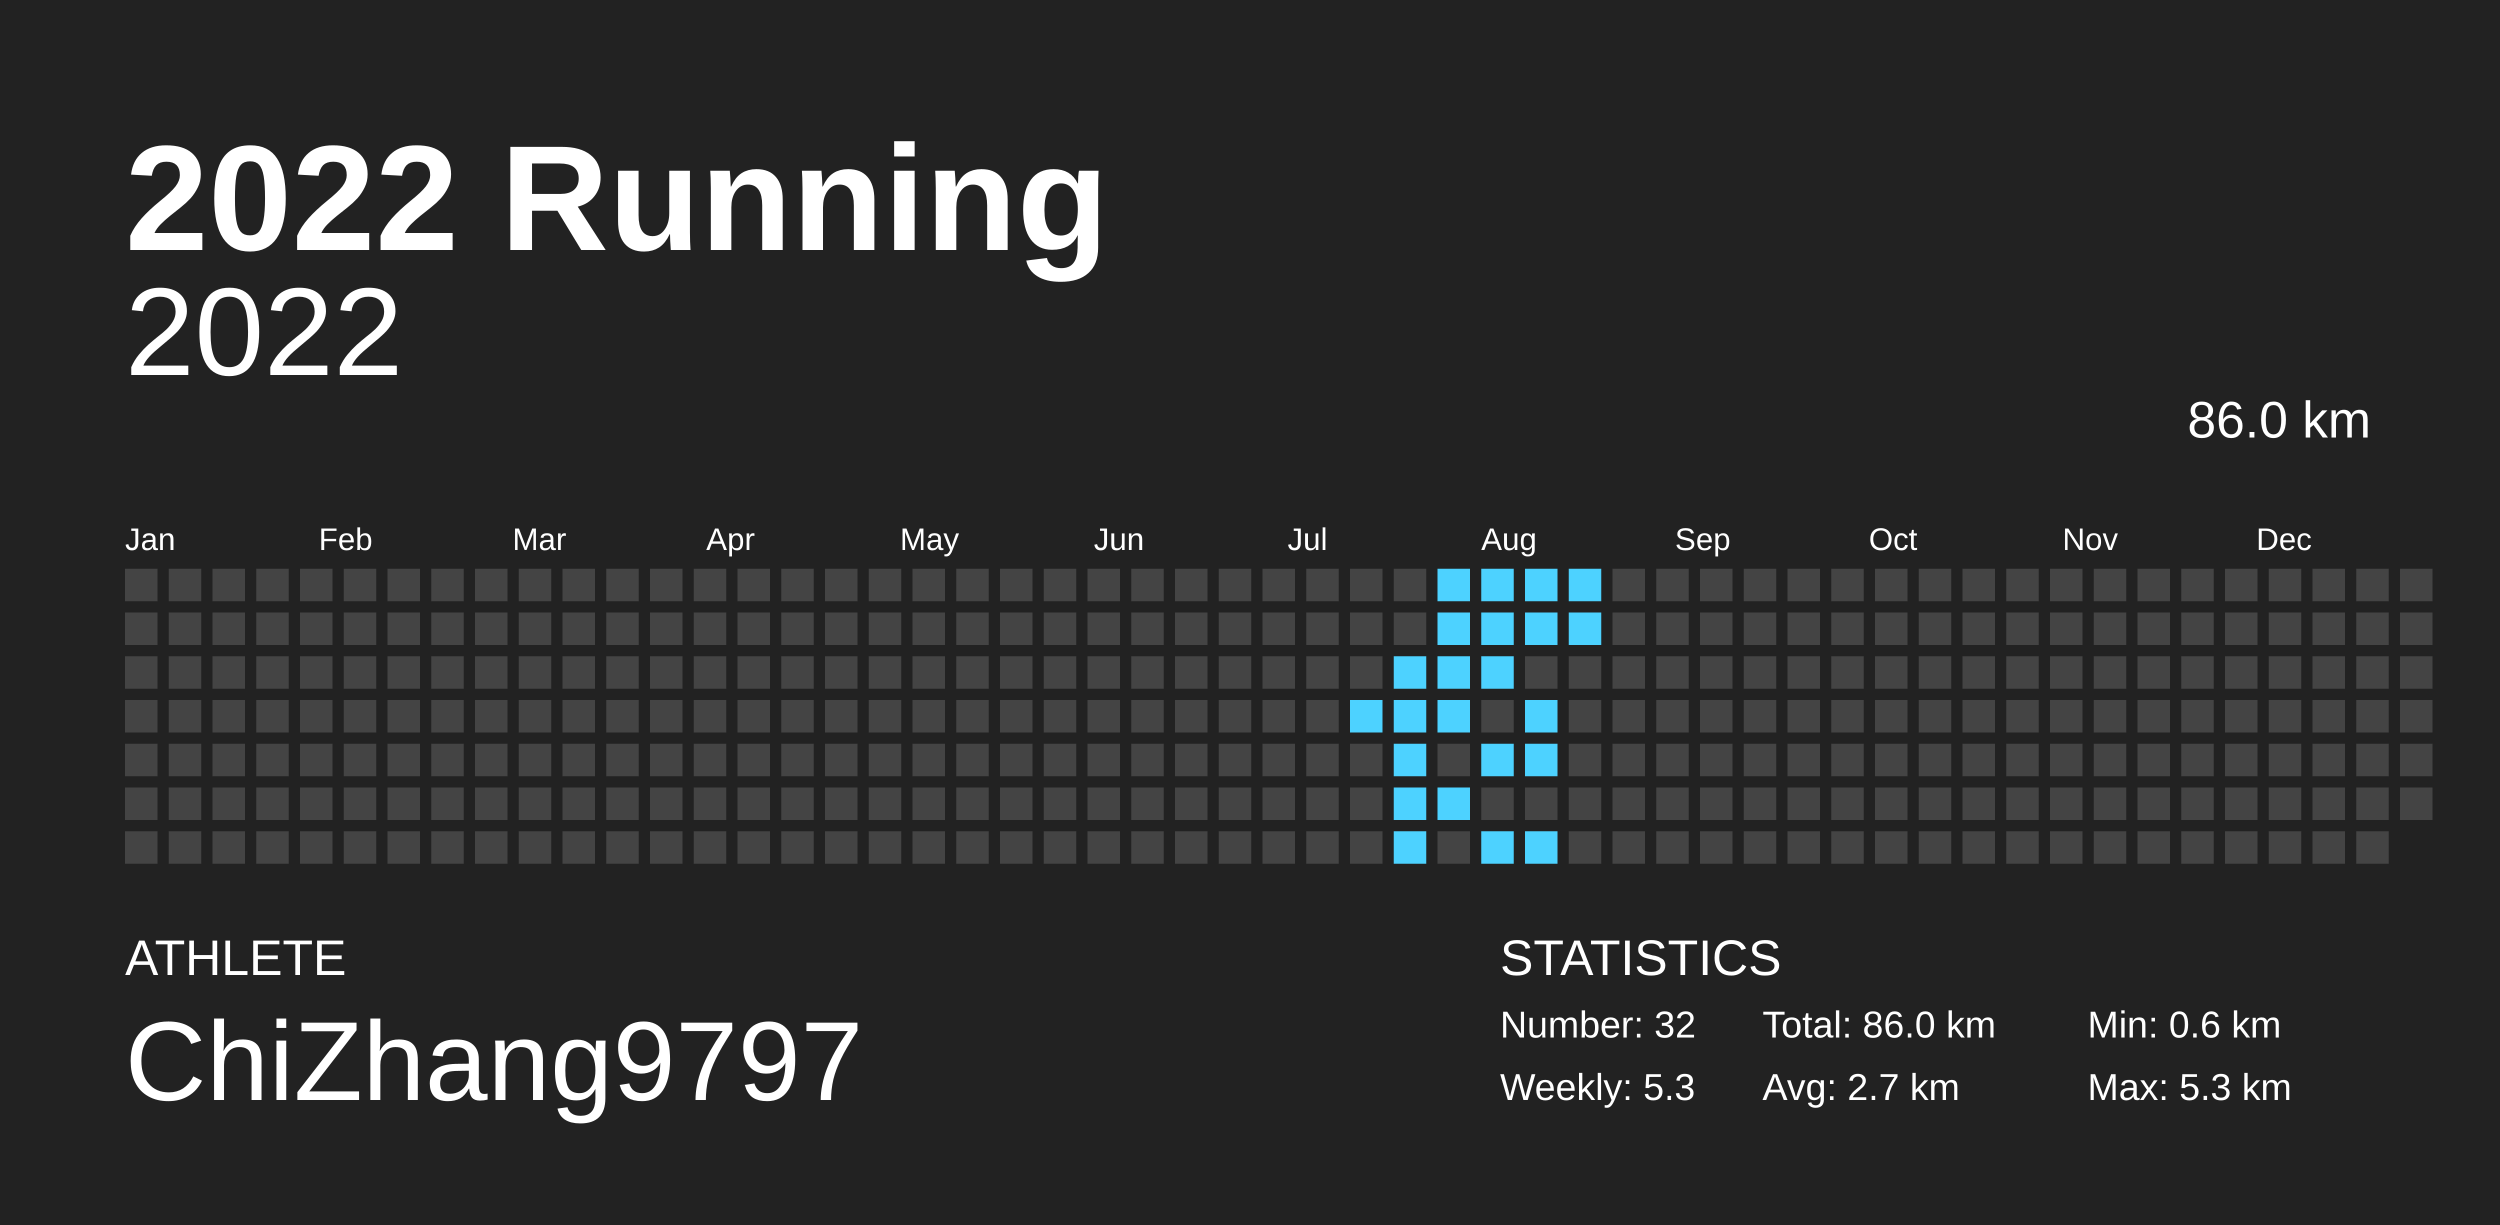
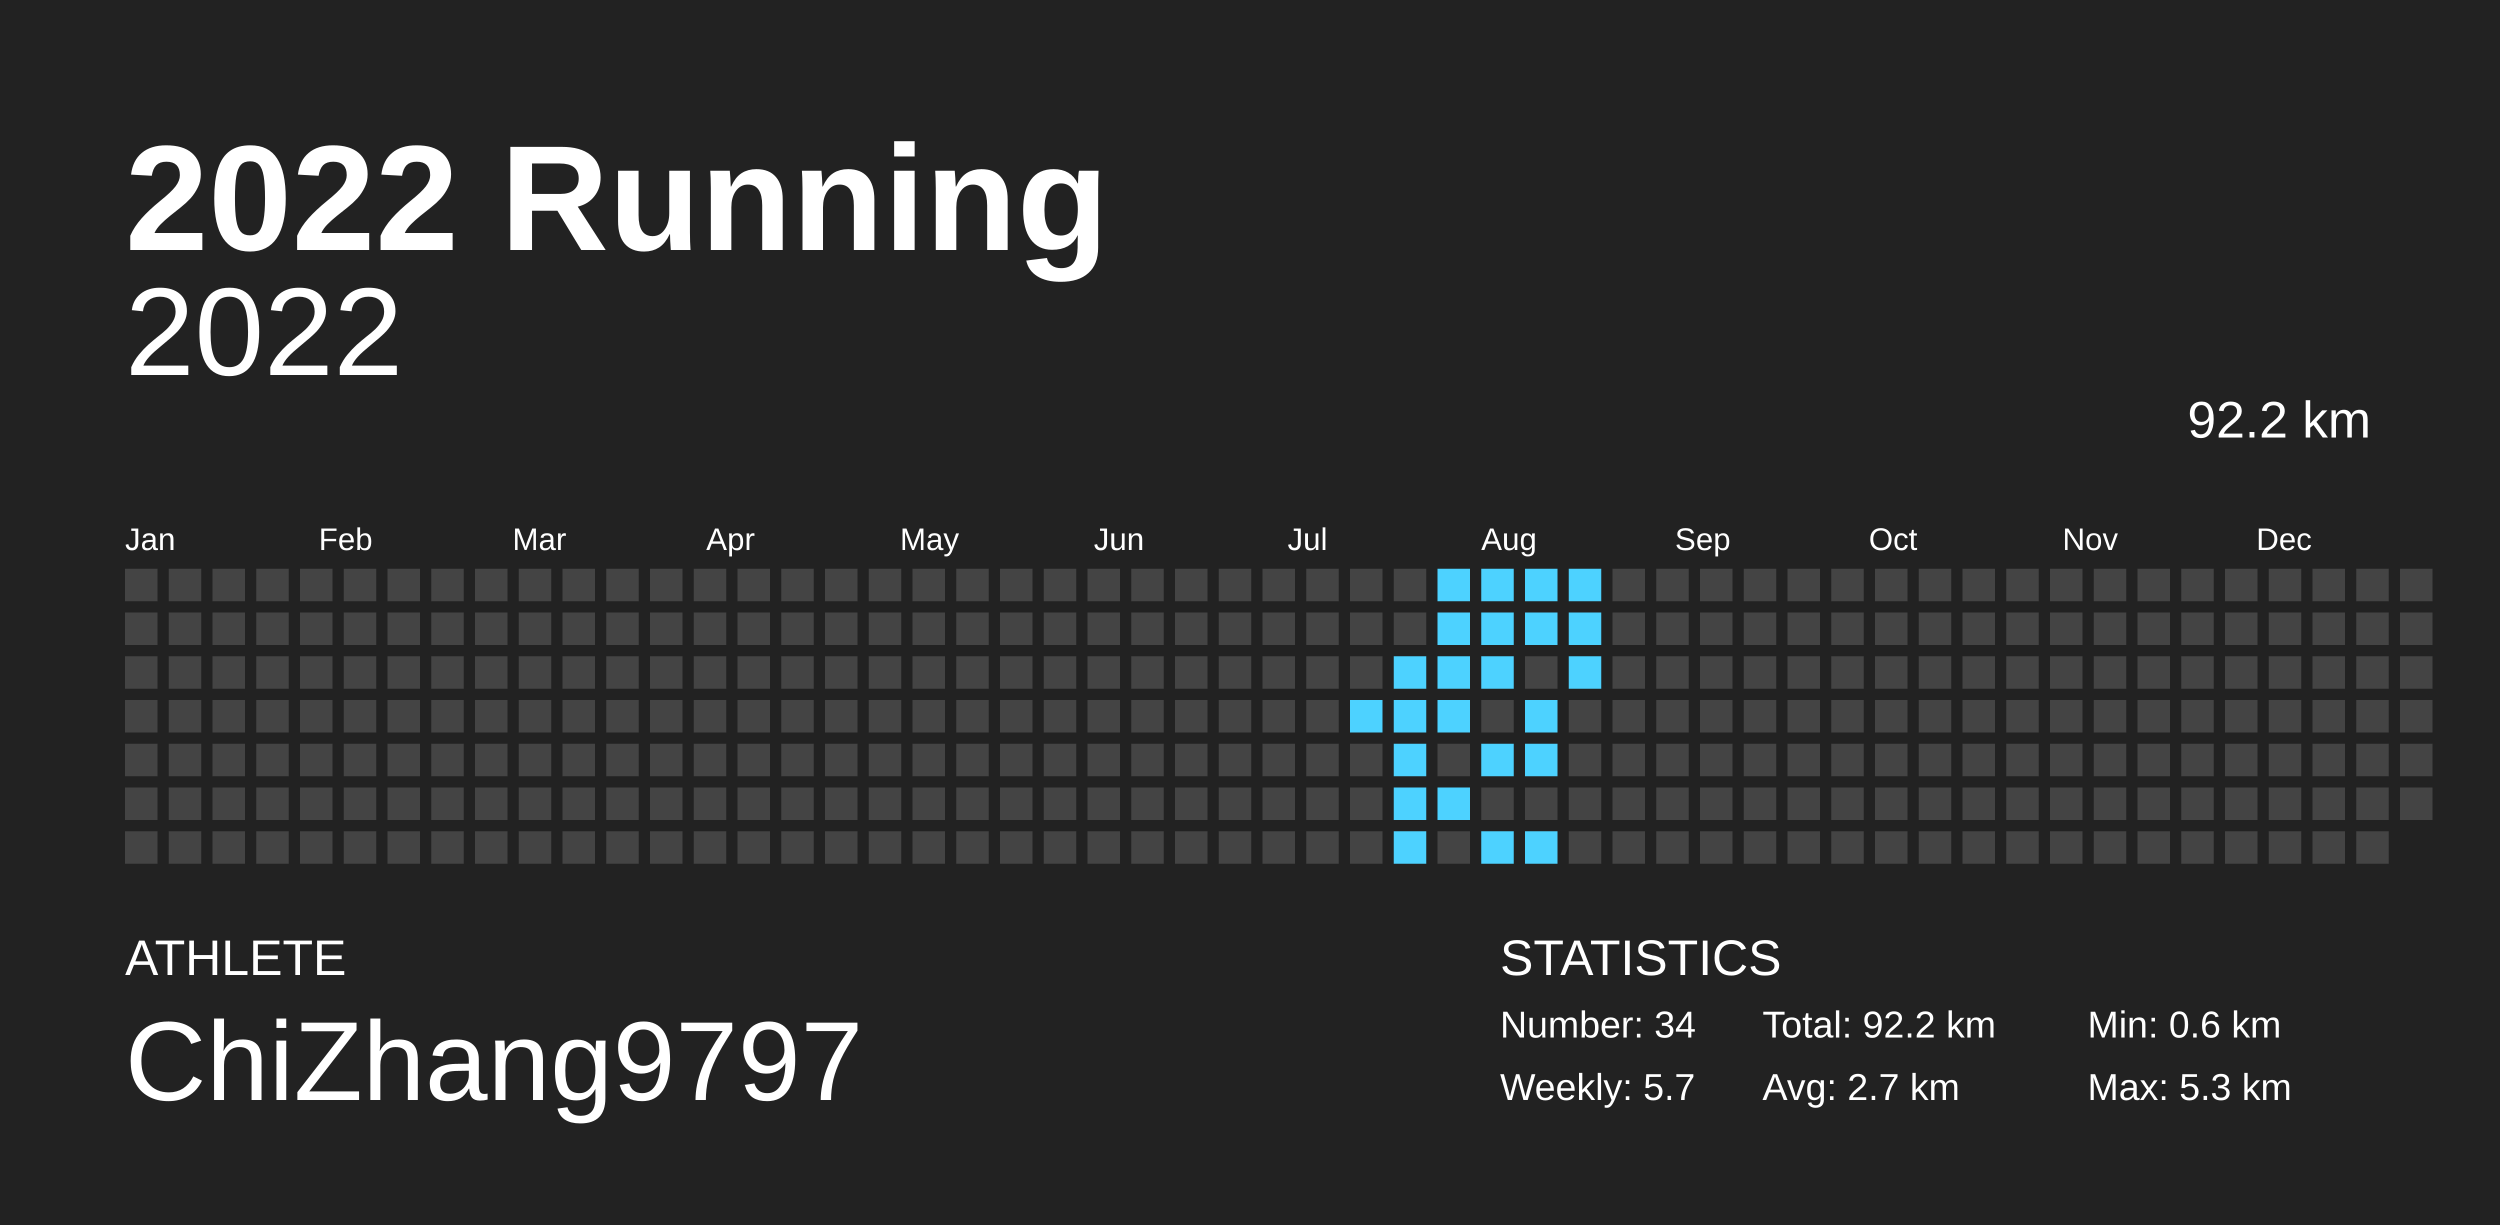
<svg xmlns="http://www.w3.org/2000/svg" baseProfile="full" height="98mm" version="1.1" viewBox="0,0,200,98" width="200mm">
  <defs />
  <rect fill="#222222" height="98" width="200" x="0" y="0" />
  <text fill="#FFFFFF" style="font-size:12px; font-family:Arial; font-weight:bold;" x="10" y="20">2022 Running</text>
  <text fill="#FFFFFF" style="font-size:4px; font-family:Arial" x="10" y="78">ATHLETE</text>
  <text fill="#FFFFFF" style="font-size:9px; font-family:Arial" x="10" y="88">ChiZhang9797</text>
  <text fill="#FFFFFF" style="font-size:4px; font-family:Arial" x="120" y="78">STATISTICS</text>
-   <text fill="#FFFFFF" style="font-size:3px; font-family:Arial" x="120" y="83">Number: 32</text>
-   <text fill="#FFFFFF" style="font-size:3px; font-family:Arial" x="120" y="88">Weekly: 5.3</text>
-   <text fill="#FFFFFF" style="font-size:3px; font-family:Arial" x="141" y="83">Total: 86.0 km</text>
+   <text fill="#FFFFFF" style="font-size:3px; font-family:Arial" x="120" y="83">Number: 34</text>
+   <text fill="#FFFFFF" style="font-size:3px; font-family:Arial" x="120" y="88">Weekly: 5.7</text>
+   <text fill="#FFFFFF" style="font-size:3px; font-family:Arial" x="141" y="83">Total: 92.2 km</text>
  <text fill="#FFFFFF" style="font-size:3px; font-family:Arial" x="141" y="88">Avg: 2.7 km</text>
  <text fill="#FFFFFF" style="font-size:3px; font-family:Arial" x="167" y="83">Min: 0.6 km</text>
  <text fill="#FFFFFF" style="font-size:3px; font-family:Arial" x="167" y="88">Max: 5.3 km</text>
  <text alignment-baseline="hanging" fill="#FFFFFF" style="font-size:10.0px; font-family:Arial;" x="10" y="30">2022</text>
-   <text alignment-baseline="hanging" fill="#FFFFFF" style="font-size:4.125px; font-family:Arial;" x="175" y="35">86.0 km</text>
+   <text alignment-baseline="hanging" fill="#FFFFFF" style="font-size:4.125px; font-family:Arial;" x="175" y="35">92.2 km</text>
  <text fill="#FFFFFF" style="font-size:2.5px; font-family:Arial" x="10.0" y="44">Jan</text>
  <text fill="#FFFFFF" style="font-size:2.5px; font-family:Arial" x="25.5" y="44">Feb</text>
  <text fill="#FFFFFF" style="font-size:2.5px; font-family:Arial" x="41.0" y="44">Mar</text>
  <text fill="#FFFFFF" style="font-size:2.5px; font-family:Arial" x="56.5" y="44">Apr</text>
  <text fill="#FFFFFF" style="font-size:2.5px; font-family:Arial" x="72.0" y="44">May</text>
  <text fill="#FFFFFF" style="font-size:2.5px; font-family:Arial" x="87.5" y="44">Jun</text>
  <text fill="#FFFFFF" style="font-size:2.5px; font-family:Arial" x="103.0" y="44">Jul</text>
  <text fill="#FFFFFF" style="font-size:2.5px; font-family:Arial" x="118.5" y="44">Aug</text>
  <text fill="#FFFFFF" style="font-size:2.5px; font-family:Arial" x="134.0" y="44">Sep</text>
  <text fill="#FFFFFF" style="font-size:2.5px; font-family:Arial" x="149.5" y="44">Oct</text>
  <text fill="#FFFFFF" style="font-size:2.5px; font-family:Arial" x="165.0" y="44">Nov</text>
  <text fill="#FFFFFF" style="font-size:2.5px; font-family:Arial" x="180.5" y="44">Dec</text>
  <rect fill="#444444" height="2.6" width="2.6" x="10.0" y="45.5" />
  <rect fill="#444444" height="2.6" width="2.6" x="10.0" y="49.0" />
  <rect fill="#444444" height="2.6" width="2.6" x="10.0" y="52.5" />
  <rect fill="#444444" height="2.6" width="2.6" x="10.0" y="56.0" />
  <rect fill="#444444" height="2.6" width="2.6" x="10.0" y="59.5" />
  <rect fill="#444444" height="2.6" width="2.6" x="10.0" y="63.0" />
  <rect fill="#444444" height="2.6" width="2.6" x="10.0" y="66.5" />
  <rect fill="#444444" height="2.6" width="2.6" x="13.5" y="45.5" />
  <rect fill="#444444" height="2.6" width="2.6" x="13.5" y="49.0" />
  <rect fill="#444444" height="2.6" width="2.6" x="13.5" y="52.5" />
  <rect fill="#444444" height="2.6" width="2.6" x="13.5" y="56.0" />
  <rect fill="#444444" height="2.6" width="2.6" x="13.5" y="59.5" />
  <rect fill="#444444" height="2.6" width="2.6" x="13.5" y="63.0" />
  <rect fill="#444444" height="2.6" width="2.6" x="13.5" y="66.5" />
  <rect fill="#444444" height="2.6" width="2.6" x="17.0" y="45.5" />
  <rect fill="#444444" height="2.6" width="2.6" x="17.0" y="49.0" />
  <rect fill="#444444" height="2.6" width="2.6" x="17.0" y="52.5" />
  <rect fill="#444444" height="2.6" width="2.6" x="17.0" y="56.0" />
  <rect fill="#444444" height="2.6" width="2.6" x="17.0" y="59.5" />
  <rect fill="#444444" height="2.6" width="2.6" x="17.0" y="63.0" />
  <rect fill="#444444" height="2.6" width="2.6" x="17.0" y="66.5" />
  <rect fill="#444444" height="2.6" width="2.6" x="20.5" y="45.5" />
  <rect fill="#444444" height="2.6" width="2.6" x="20.5" y="49.0" />
  <rect fill="#444444" height="2.6" width="2.6" x="20.5" y="52.5" />
  <rect fill="#444444" height="2.6" width="2.6" x="20.5" y="56.0" />
  <rect fill="#444444" height="2.6" width="2.6" x="20.5" y="59.5" />
  <rect fill="#444444" height="2.6" width="2.6" x="20.5" y="63.0" />
  <rect fill="#444444" height="2.6" width="2.6" x="20.5" y="66.5" />
  <rect fill="#444444" height="2.6" width="2.6" x="24.0" y="45.5" />
  <rect fill="#444444" height="2.6" width="2.6" x="24.0" y="49.0" />
  <rect fill="#444444" height="2.6" width="2.6" x="24.0" y="52.5" />
  <rect fill="#444444" height="2.6" width="2.6" x="24.0" y="56.0" />
  <rect fill="#444444" height="2.6" width="2.6" x="24.0" y="59.5" />
  <rect fill="#444444" height="2.6" width="2.6" x="24.0" y="63.0" />
  <rect fill="#444444" height="2.6" width="2.6" x="24.0" y="66.5" />
  <rect fill="#444444" height="2.6" width="2.6" x="27.5" y="45.5" />
  <rect fill="#444444" height="2.6" width="2.6" x="27.5" y="49.0" />
  <rect fill="#444444" height="2.6" width="2.6" x="27.5" y="52.5" />
  <rect fill="#444444" height="2.6" width="2.6" x="27.5" y="56.0" />
  <rect fill="#444444" height="2.6" width="2.6" x="27.5" y="59.5" />
  <rect fill="#444444" height="2.6" width="2.6" x="27.5" y="63.0" />
  <rect fill="#444444" height="2.6" width="2.6" x="27.5" y="66.5" />
  <rect fill="#444444" height="2.6" width="2.6" x="31.0" y="45.5" />
  <rect fill="#444444" height="2.6" width="2.6" x="31.0" y="49.0" />
  <rect fill="#444444" height="2.6" width="2.6" x="31.0" y="52.5" />
  <rect fill="#444444" height="2.6" width="2.6" x="31.0" y="56.0" />
  <rect fill="#444444" height="2.6" width="2.6" x="31.0" y="59.5" />
  <rect fill="#444444" height="2.6" width="2.6" x="31.0" y="63.0" />
  <rect fill="#444444" height="2.6" width="2.6" x="31.0" y="66.5" />
  <rect fill="#444444" height="2.6" width="2.6" x="34.5" y="45.5" />
  <rect fill="#444444" height="2.6" width="2.6" x="34.5" y="49.0" />
  <rect fill="#444444" height="2.6" width="2.6" x="34.5" y="52.5" />
  <rect fill="#444444" height="2.6" width="2.6" x="34.5" y="56.0" />
  <rect fill="#444444" height="2.6" width="2.6" x="34.5" y="59.5" />
  <rect fill="#444444" height="2.6" width="2.6" x="34.5" y="63.0" />
  <rect fill="#444444" height="2.6" width="2.6" x="34.5" y="66.5" />
  <rect fill="#444444" height="2.6" width="2.6" x="38.0" y="45.5" />
  <rect fill="#444444" height="2.6" width="2.6" x="38.0" y="49.0" />
  <rect fill="#444444" height="2.6" width="2.6" x="38.0" y="52.5" />
  <rect fill="#444444" height="2.6" width="2.6" x="38.0" y="56.0" />
  <rect fill="#444444" height="2.6" width="2.6" x="38.0" y="59.5" />
  <rect fill="#444444" height="2.6" width="2.6" x="38.0" y="63.0" />
  <rect fill="#444444" height="2.6" width="2.6" x="38.0" y="66.5" />
  <rect fill="#444444" height="2.6" width="2.6" x="41.5" y="45.5" />
  <rect fill="#444444" height="2.6" width="2.6" x="41.5" y="49.0" />
  <rect fill="#444444" height="2.6" width="2.6" x="41.5" y="52.5" />
  <rect fill="#444444" height="2.6" width="2.6" x="41.5" y="56.0" />
  <rect fill="#444444" height="2.6" width="2.6" x="41.5" y="59.5" />
  <rect fill="#444444" height="2.6" width="2.6" x="41.5" y="63.0" />
  <rect fill="#444444" height="2.6" width="2.6" x="41.5" y="66.5" />
  <rect fill="#444444" height="2.6" width="2.6" x="45.0" y="45.5" />
  <rect fill="#444444" height="2.6" width="2.6" x="45.0" y="49.0" />
  <rect fill="#444444" height="2.6" width="2.6" x="45.0" y="52.5" />
  <rect fill="#444444" height="2.6" width="2.6" x="45.0" y="56.0" />
  <rect fill="#444444" height="2.6" width="2.6" x="45.0" y="59.5" />
  <rect fill="#444444" height="2.6" width="2.6" x="45.0" y="63.0" />
  <rect fill="#444444" height="2.6" width="2.6" x="45.0" y="66.5" />
  <rect fill="#444444" height="2.6" width="2.6" x="48.5" y="45.5" />
  <rect fill="#444444" height="2.6" width="2.6" x="48.5" y="49.0" />
  <rect fill="#444444" height="2.6" width="2.6" x="48.5" y="52.5" />
  <rect fill="#444444" height="2.6" width="2.6" x="48.5" y="56.0" />
  <rect fill="#444444" height="2.6" width="2.6" x="48.5" y="59.5" />
  <rect fill="#444444" height="2.6" width="2.6" x="48.5" y="63.0" />
  <rect fill="#444444" height="2.6" width="2.6" x="48.5" y="66.5" />
  <rect fill="#444444" height="2.6" width="2.6" x="52.0" y="45.5" />
  <rect fill="#444444" height="2.6" width="2.6" x="52.0" y="49.0" />
  <rect fill="#444444" height="2.6" width="2.6" x="52.0" y="52.5" />
  <rect fill="#444444" height="2.6" width="2.6" x="52.0" y="56.0" />
  <rect fill="#444444" height="2.6" width="2.6" x="52.0" y="59.5" />
  <rect fill="#444444" height="2.6" width="2.6" x="52.0" y="63.0" />
  <rect fill="#444444" height="2.6" width="2.6" x="52.0" y="66.5" />
  <rect fill="#444444" height="2.6" width="2.6" x="55.5" y="45.5" />
  <rect fill="#444444" height="2.6" width="2.6" x="55.5" y="49.0" />
  <rect fill="#444444" height="2.6" width="2.6" x="55.5" y="52.5" />
  <rect fill="#444444" height="2.6" width="2.6" x="55.5" y="56.0" />
  <rect fill="#444444" height="2.6" width="2.6" x="55.5" y="59.5" />
  <rect fill="#444444" height="2.6" width="2.6" x="55.5" y="63.0" />
  <rect fill="#444444" height="2.6" width="2.6" x="55.5" y="66.5" />
  <rect fill="#444444" height="2.6" width="2.6" x="59.0" y="45.5" />
  <rect fill="#444444" height="2.6" width="2.6" x="59.0" y="49.0" />
  <rect fill="#444444" height="2.6" width="2.6" x="59.0" y="52.5" />
  <rect fill="#444444" height="2.6" width="2.6" x="59.0" y="56.0" />
  <rect fill="#444444" height="2.6" width="2.6" x="59.0" y="59.5" />
  <rect fill="#444444" height="2.6" width="2.6" x="59.0" y="63.0" />
  <rect fill="#444444" height="2.6" width="2.6" x="59.0" y="66.5" />
  <rect fill="#444444" height="2.6" width="2.6" x="62.5" y="45.5" />
  <rect fill="#444444" height="2.6" width="2.6" x="62.5" y="49.0" />
  <rect fill="#444444" height="2.6" width="2.6" x="62.5" y="52.5" />
  <rect fill="#444444" height="2.6" width="2.6" x="62.5" y="56.0" />
  <rect fill="#444444" height="2.6" width="2.6" x="62.5" y="59.5" />
  <rect fill="#444444" height="2.6" width="2.6" x="62.5" y="63.0" />
  <rect fill="#444444" height="2.6" width="2.6" x="62.5" y="66.5" />
  <rect fill="#444444" height="2.6" width="2.6" x="66.0" y="45.5" />
  <rect fill="#444444" height="2.6" width="2.6" x="66.0" y="49.0" />
  <rect fill="#444444" height="2.6" width="2.6" x="66.0" y="52.5" />
  <rect fill="#444444" height="2.6" width="2.6" x="66.0" y="56.0" />
  <rect fill="#444444" height="2.6" width="2.6" x="66.0" y="59.5" />
  <rect fill="#444444" height="2.6" width="2.6" x="66.0" y="63.0" />
  <rect fill="#444444" height="2.6" width="2.6" x="66.0" y="66.5" />
  <rect fill="#444444" height="2.6" width="2.6" x="69.5" y="45.5" />
  <rect fill="#444444" height="2.6" width="2.6" x="69.5" y="49.0" />
  <rect fill="#444444" height="2.6" width="2.6" x="69.5" y="52.5" />
  <rect fill="#444444" height="2.6" width="2.6" x="69.5" y="56.0" />
  <rect fill="#444444" height="2.6" width="2.6" x="69.5" y="59.5" />
  <rect fill="#444444" height="2.6" width="2.6" x="69.5" y="63.0" />
  <rect fill="#444444" height="2.6" width="2.6" x="69.5" y="66.5" />
  <rect fill="#444444" height="2.6" width="2.6" x="73.0" y="45.5" />
  <rect fill="#444444" height="2.6" width="2.6" x="73.0" y="49.0" />
  <rect fill="#444444" height="2.6" width="2.6" x="73.0" y="52.5" />
  <rect fill="#444444" height="2.6" width="2.6" x="73.0" y="56.0" />
  <rect fill="#444444" height="2.6" width="2.6" x="73.0" y="59.5" />
  <rect fill="#444444" height="2.6" width="2.6" x="73.0" y="63.0" />
  <rect fill="#444444" height="2.6" width="2.6" x="73.0" y="66.5" />
  <rect fill="#444444" height="2.6" width="2.6" x="76.5" y="45.5" />
  <rect fill="#444444" height="2.6" width="2.6" x="76.5" y="49.0" />
  <rect fill="#444444" height="2.6" width="2.6" x="76.5" y="52.5" />
  <rect fill="#444444" height="2.6" width="2.6" x="76.5" y="56.0" />
  <rect fill="#444444" height="2.6" width="2.6" x="76.5" y="59.5" />
  <rect fill="#444444" height="2.6" width="2.6" x="76.5" y="63.0" />
  <rect fill="#444444" height="2.6" width="2.6" x="76.5" y="66.5" />
  <rect fill="#444444" height="2.6" width="2.6" x="80.0" y="45.5" />
  <rect fill="#444444" height="2.6" width="2.6" x="80.0" y="49.0" />
  <rect fill="#444444" height="2.6" width="2.6" x="80.0" y="52.5" />
  <rect fill="#444444" height="2.6" width="2.6" x="80.0" y="56.0" />
  <rect fill="#444444" height="2.6" width="2.6" x="80.0" y="59.5" />
  <rect fill="#444444" height="2.6" width="2.6" x="80.0" y="63.0" />
  <rect fill="#444444" height="2.6" width="2.6" x="80.0" y="66.5" />
  <rect fill="#444444" height="2.6" width="2.6" x="83.5" y="45.5" />
  <rect fill="#444444" height="2.6" width="2.6" x="83.5" y="49.0" />
  <rect fill="#444444" height="2.6" width="2.6" x="83.5" y="52.5" />
  <rect fill="#444444" height="2.6" width="2.6" x="83.5" y="56.0" />
  <rect fill="#444444" height="2.6" width="2.6" x="83.5" y="59.5" />
  <rect fill="#444444" height="2.6" width="2.6" x="83.5" y="63.0" />
  <rect fill="#444444" height="2.6" width="2.6" x="83.5" y="66.5" />
  <rect fill="#444444" height="2.6" width="2.6" x="87.0" y="45.5" />
  <rect fill="#444444" height="2.6" width="2.6" x="87.0" y="49.0" />
  <rect fill="#444444" height="2.6" width="2.6" x="87.0" y="52.5" />
  <rect fill="#444444" height="2.6" width="2.6" x="87.0" y="56.0" />
  <rect fill="#444444" height="2.6" width="2.6" x="87.0" y="59.5" />
  <rect fill="#444444" height="2.6" width="2.6" x="87.0" y="63.0" />
  <rect fill="#444444" height="2.6" width="2.6" x="87.0" y="66.5" />
  <rect fill="#444444" height="2.6" width="2.6" x="90.5" y="45.5" />
  <rect fill="#444444" height="2.6" width="2.6" x="90.5" y="49.0" />
  <rect fill="#444444" height="2.6" width="2.6" x="90.5" y="52.5" />
  <rect fill="#444444" height="2.6" width="2.6" x="90.5" y="56.0" />
  <rect fill="#444444" height="2.6" width="2.6" x="90.5" y="59.5" />
  <rect fill="#444444" height="2.6" width="2.6" x="90.5" y="63.0" />
  <rect fill="#444444" height="2.6" width="2.6" x="90.5" y="66.5" />
  <rect fill="#444444" height="2.6" width="2.6" x="94.0" y="45.5" />
  <rect fill="#444444" height="2.6" width="2.6" x="94.0" y="49.0" />
  <rect fill="#444444" height="2.6" width="2.6" x="94.0" y="52.5" />
  <rect fill="#444444" height="2.6" width="2.6" x="94.0" y="56.0" />
  <rect fill="#444444" height="2.6" width="2.6" x="94.0" y="59.5" />
  <rect fill="#444444" height="2.6" width="2.6" x="94.0" y="63.0" />
  <rect fill="#444444" height="2.6" width="2.6" x="94.0" y="66.5" />
  <rect fill="#444444" height="2.6" width="2.6" x="97.5" y="45.5" />
  <rect fill="#444444" height="2.6" width="2.6" x="97.5" y="49.0" />
  <rect fill="#444444" height="2.6" width="2.6" x="97.5" y="52.5" />
  <rect fill="#444444" height="2.6" width="2.6" x="97.5" y="56.0" />
  <rect fill="#444444" height="2.6" width="2.6" x="97.5" y="59.5" />
  <rect fill="#444444" height="2.6" width="2.6" x="97.5" y="63.0" />
  <rect fill="#444444" height="2.6" width="2.6" x="97.5" y="66.5" />
  <rect fill="#444444" height="2.6" width="2.6" x="101.0" y="45.5" />
  <rect fill="#444444" height="2.6" width="2.6" x="101.0" y="49.0" />
  <rect fill="#444444" height="2.6" width="2.6" x="101.0" y="52.5" />
  <rect fill="#444444" height="2.6" width="2.6" x="101.0" y="56.0" />
  <rect fill="#444444" height="2.6" width="2.6" x="101.0" y="59.5" />
  <rect fill="#444444" height="2.6" width="2.6" x="101.0" y="63.0" />
  <rect fill="#444444" height="2.6" width="2.6" x="101.0" y="66.5" />
  <rect fill="#444444" height="2.6" width="2.6" x="104.5" y="45.5" />
  <rect fill="#444444" height="2.6" width="2.6" x="104.5" y="49.0" />
  <rect fill="#444444" height="2.6" width="2.6" x="104.5" y="52.5" />
  <rect fill="#444444" height="2.6" width="2.6" x="104.5" y="56.0" />
  <rect fill="#444444" height="2.6" width="2.6" x="104.5" y="59.5" />
  <rect fill="#444444" height="2.6" width="2.6" x="104.5" y="63.0" />
  <rect fill="#444444" height="2.6" width="2.6" x="104.5" y="66.5" />
  <rect fill="#444444" height="2.6" width="2.6" x="108.0" y="45.5" />
  <rect fill="#444444" height="2.6" width="2.6" x="108.0" y="49.0" />
  <rect fill="#444444" height="2.6" width="2.6" x="108.0" y="52.5" />
  <rect fill="#4dd2ff" height="2.6" width="2.6" x="108.0" y="56.0" />
  <rect fill="#444444" height="2.6" width="2.6" x="108.0" y="59.5" />
  <rect fill="#444444" height="2.6" width="2.6" x="108.0" y="63.0" />
  <rect fill="#444444" height="2.6" width="2.6" x="108.0" y="66.5" />
  <rect fill="#444444" height="2.6" width="2.6" x="111.5" y="45.5" />
  <rect fill="#444444" height="2.6" width="2.6" x="111.5" y="49.0" />
  <rect fill="#4dd2ff" height="2.6" width="2.6" x="111.5" y="52.5" />
  <rect fill="#4dd2ff" height="2.6" width="2.6" x="111.5" y="56.0" />
  <rect fill="#4dd2ff" height="2.6" width="2.6" x="111.5" y="59.5" />
  <rect fill="#4dd2ff" height="2.6" width="2.6" x="111.5" y="63.0" />
  <rect fill="#4dd2ff" height="2.6" width="2.6" x="111.5" y="66.5" />
  <rect fill="#4dd2ff" height="2.6" width="2.6" x="115.0" y="45.5" />
  <rect fill="#4dd2ff" height="2.6" width="2.6" x="115.0" y="49.0" />
  <rect fill="#4dd2ff" height="2.6" width="2.6" x="115.0" y="52.5" />
  <rect fill="#4dd2ff" height="2.6" width="2.6" x="115.0" y="56.0" />
  <rect fill="#444444" height="2.6" width="2.6" x="115.0" y="59.5" />
  <rect fill="#4dd2ff" height="2.6" width="2.6" x="115.0" y="63.0" />
  <rect fill="#444444" height="2.6" width="2.6" x="115.0" y="66.5" />
  <rect fill="#4dd2ff" height="2.6" width="2.6" x="118.5" y="45.5" />
  <rect fill="#4dd2ff" height="2.6" width="2.6" x="118.5" y="49.0" />
  <rect fill="#4dd2ff" height="2.6" width="2.6" x="118.5" y="52.5" />
  <rect fill="#444444" height="2.6" width="2.6" x="118.5" y="56.0" />
  <rect fill="#4dd2ff" height="2.6" width="2.6" x="118.5" y="59.5" />
  <rect fill="#444444" height="2.6" width="2.6" x="118.5" y="63.0" />
  <rect fill="#4dd2ff" height="2.6" width="2.6" x="118.5" y="66.5" />
  <rect fill="#4dd2ff" height="2.6" width="2.6" x="122.0" y="45.5" />
  <rect fill="#4dd2ff" height="2.6" width="2.6" x="122.0" y="49.0" />
  <rect fill="#444444" height="2.6" width="2.6" x="122.0" y="52.5" />
  <rect fill="#4dd2ff" height="2.6" width="2.6" x="122.0" y="56.0" />
  <rect fill="#4dd2ff" height="2.6" width="2.6" x="122.0" y="59.5" />
  <rect fill="#444444" height="2.6" width="2.6" x="122.0" y="63.0" />
  <rect fill="#4dd2ff" height="2.6" width="2.6" x="122.0" y="66.5" />
  <rect fill="#4dd2ff" height="2.6" width="2.6" x="125.5" y="45.5" />
  <rect fill="#4dd2ff" height="2.6" width="2.6" x="125.5" y="49.0" />
-   <rect fill="#444444" height="2.6" width="2.6" x="125.5" y="52.5" />
+   <rect fill="#4dd2ff" height="2.6" width="2.6" x="125.5" y="52.5" />
  <rect fill="#444444" height="2.6" width="2.6" x="125.5" y="56.0" />
  <rect fill="#444444" height="2.6" width="2.6" x="125.5" y="59.5" />
  <rect fill="#444444" height="2.6" width="2.6" x="125.5" y="63.0" />
  <rect fill="#444444" height="2.6" width="2.6" x="125.5" y="66.5" />
  <rect fill="#444444" height="2.6" width="2.6" x="129.0" y="45.5" />
  <rect fill="#444444" height="2.6" width="2.6" x="129.0" y="49.0" />
  <rect fill="#444444" height="2.6" width="2.6" x="129.0" y="52.5" />
  <rect fill="#444444" height="2.6" width="2.6" x="129.0" y="56.0" />
  <rect fill="#444444" height="2.6" width="2.6" x="129.0" y="59.5" />
  <rect fill="#444444" height="2.6" width="2.6" x="129.0" y="63.0" />
  <rect fill="#444444" height="2.6" width="2.6" x="129.0" y="66.5" />
  <rect fill="#444444" height="2.6" width="2.6" x="132.5" y="45.5" />
  <rect fill="#444444" height="2.6" width="2.6" x="132.5" y="49.0" />
  <rect fill="#444444" height="2.6" width="2.6" x="132.5" y="52.5" />
  <rect fill="#444444" height="2.6" width="2.6" x="132.5" y="56.0" />
  <rect fill="#444444" height="2.6" width="2.6" x="132.5" y="59.5" />
  <rect fill="#444444" height="2.6" width="2.6" x="132.5" y="63.0" />
  <rect fill="#444444" height="2.6" width="2.6" x="132.5" y="66.5" />
  <rect fill="#444444" height="2.6" width="2.6" x="136.0" y="45.5" />
  <rect fill="#444444" height="2.6" width="2.6" x="136.0" y="49.0" />
  <rect fill="#444444" height="2.6" width="2.6" x="136.0" y="52.5" />
  <rect fill="#444444" height="2.6" width="2.6" x="136.0" y="56.0" />
  <rect fill="#444444" height="2.6" width="2.6" x="136.0" y="59.5" />
  <rect fill="#444444" height="2.6" width="2.6" x="136.0" y="63.0" />
  <rect fill="#444444" height="2.6" width="2.6" x="136.0" y="66.5" />
  <rect fill="#444444" height="2.6" width="2.6" x="139.5" y="45.5" />
  <rect fill="#444444" height="2.6" width="2.6" x="139.5" y="49.0" />
  <rect fill="#444444" height="2.6" width="2.6" x="139.5" y="52.5" />
  <rect fill="#444444" height="2.6" width="2.6" x="139.5" y="56.0" />
  <rect fill="#444444" height="2.6" width="2.6" x="139.5" y="59.5" />
  <rect fill="#444444" height="2.6" width="2.6" x="139.5" y="63.0" />
  <rect fill="#444444" height="2.6" width="2.6" x="139.5" y="66.5" />
  <rect fill="#444444" height="2.6" width="2.6" x="143.0" y="45.5" />
  <rect fill="#444444" height="2.6" width="2.6" x="143.0" y="49.0" />
  <rect fill="#444444" height="2.6" width="2.6" x="143.0" y="52.5" />
  <rect fill="#444444" height="2.6" width="2.6" x="143.0" y="56.0" />
  <rect fill="#444444" height="2.6" width="2.6" x="143.0" y="59.5" />
  <rect fill="#444444" height="2.6" width="2.6" x="143.0" y="63.0" />
  <rect fill="#444444" height="2.6" width="2.6" x="143.0" y="66.5" />
  <rect fill="#444444" height="2.6" width="2.6" x="146.5" y="45.5" />
  <rect fill="#444444" height="2.6" width="2.6" x="146.5" y="49.0" />
  <rect fill="#444444" height="2.6" width="2.6" x="146.5" y="52.5" />
  <rect fill="#444444" height="2.6" width="2.6" x="146.5" y="56.0" />
  <rect fill="#444444" height="2.6" width="2.6" x="146.5" y="59.5" />
  <rect fill="#444444" height="2.6" width="2.6" x="146.5" y="63.0" />
  <rect fill="#444444" height="2.6" width="2.6" x="146.5" y="66.5" />
  <rect fill="#444444" height="2.6" width="2.6" x="150.0" y="45.5" />
  <rect fill="#444444" height="2.6" width="2.6" x="150.0" y="49.0" />
  <rect fill="#444444" height="2.6" width="2.6" x="150.0" y="52.5" />
  <rect fill="#444444" height="2.6" width="2.6" x="150.0" y="56.0" />
  <rect fill="#444444" height="2.6" width="2.6" x="150.0" y="59.5" />
  <rect fill="#444444" height="2.6" width="2.6" x="150.0" y="63.0" />
  <rect fill="#444444" height="2.6" width="2.6" x="150.0" y="66.5" />
  <rect fill="#444444" height="2.6" width="2.6" x="153.5" y="45.5" />
  <rect fill="#444444" height="2.6" width="2.6" x="153.5" y="49.0" />
  <rect fill="#444444" height="2.6" width="2.6" x="153.5" y="52.5" />
  <rect fill="#444444" height="2.6" width="2.6" x="153.5" y="56.0" />
  <rect fill="#444444" height="2.6" width="2.6" x="153.5" y="59.5" />
  <rect fill="#444444" height="2.6" width="2.6" x="153.5" y="63.0" />
  <rect fill="#444444" height="2.6" width="2.6" x="153.5" y="66.5" />
  <rect fill="#444444" height="2.6" width="2.6" x="157.0" y="45.5" />
  <rect fill="#444444" height="2.6" width="2.6" x="157.0" y="49.0" />
  <rect fill="#444444" height="2.6" width="2.6" x="157.0" y="52.5" />
  <rect fill="#444444" height="2.6" width="2.6" x="157.0" y="56.0" />
  <rect fill="#444444" height="2.6" width="2.6" x="157.0" y="59.5" />
  <rect fill="#444444" height="2.6" width="2.6" x="157.0" y="63.0" />
  <rect fill="#444444" height="2.6" width="2.6" x="157.0" y="66.5" />
  <rect fill="#444444" height="2.6" width="2.6" x="160.5" y="45.5" />
  <rect fill="#444444" height="2.6" width="2.6" x="160.5" y="49.0" />
  <rect fill="#444444" height="2.6" width="2.6" x="160.5" y="52.5" />
  <rect fill="#444444" height="2.6" width="2.6" x="160.5" y="56.0" />
  <rect fill="#444444" height="2.6" width="2.6" x="160.5" y="59.5" />
  <rect fill="#444444" height="2.6" width="2.6" x="160.5" y="63.0" />
  <rect fill="#444444" height="2.6" width="2.6" x="160.5" y="66.5" />
  <rect fill="#444444" height="2.6" width="2.6" x="164.0" y="45.5" />
  <rect fill="#444444" height="2.6" width="2.6" x="164.0" y="49.0" />
  <rect fill="#444444" height="2.6" width="2.6" x="164.0" y="52.5" />
  <rect fill="#444444" height="2.6" width="2.6" x="164.0" y="56.0" />
  <rect fill="#444444" height="2.6" width="2.6" x="164.0" y="59.5" />
  <rect fill="#444444" height="2.6" width="2.6" x="164.0" y="63.0" />
  <rect fill="#444444" height="2.6" width="2.6" x="164.0" y="66.5" />
  <rect fill="#444444" height="2.6" width="2.6" x="167.5" y="45.5" />
  <rect fill="#444444" height="2.6" width="2.6" x="167.5" y="49.0" />
  <rect fill="#444444" height="2.6" width="2.6" x="167.5" y="52.5" />
  <rect fill="#444444" height="2.6" width="2.6" x="167.5" y="56.0" />
  <rect fill="#444444" height="2.6" width="2.6" x="167.5" y="59.5" />
  <rect fill="#444444" height="2.6" width="2.6" x="167.5" y="63.0" />
  <rect fill="#444444" height="2.6" width="2.6" x="167.5" y="66.5" />
  <rect fill="#444444" height="2.6" width="2.6" x="171.0" y="45.5" />
  <rect fill="#444444" height="2.6" width="2.6" x="171.0" y="49.0" />
  <rect fill="#444444" height="2.6" width="2.6" x="171.0" y="52.5" />
  <rect fill="#444444" height="2.6" width="2.6" x="171.0" y="56.0" />
  <rect fill="#444444" height="2.6" width="2.6" x="171.0" y="59.5" />
  <rect fill="#444444" height="2.6" width="2.6" x="171.0" y="63.0" />
  <rect fill="#444444" height="2.6" width="2.6" x="171.0" y="66.5" />
  <rect fill="#444444" height="2.6" width="2.6" x="174.5" y="45.5" />
  <rect fill="#444444" height="2.6" width="2.6" x="174.5" y="49.0" />
  <rect fill="#444444" height="2.6" width="2.6" x="174.5" y="52.5" />
  <rect fill="#444444" height="2.6" width="2.6" x="174.5" y="56.0" />
  <rect fill="#444444" height="2.6" width="2.6" x="174.5" y="59.5" />
  <rect fill="#444444" height="2.6" width="2.6" x="174.5" y="63.0" />
  <rect fill="#444444" height="2.6" width="2.6" x="174.5" y="66.5" />
  <rect fill="#444444" height="2.6" width="2.6" x="178.0" y="45.5" />
  <rect fill="#444444" height="2.6" width="2.6" x="178.0" y="49.0" />
  <rect fill="#444444" height="2.6" width="2.6" x="178.0" y="52.5" />
  <rect fill="#444444" height="2.6" width="2.6" x="178.0" y="56.0" />
  <rect fill="#444444" height="2.6" width="2.6" x="178.0" y="59.5" />
  <rect fill="#444444" height="2.6" width="2.6" x="178.0" y="63.0" />
  <rect fill="#444444" height="2.6" width="2.6" x="178.0" y="66.5" />
  <rect fill="#444444" height="2.6" width="2.6" x="181.5" y="45.5" />
  <rect fill="#444444" height="2.6" width="2.6" x="181.5" y="49.0" />
  <rect fill="#444444" height="2.6" width="2.6" x="181.5" y="52.5" />
  <rect fill="#444444" height="2.6" width="2.6" x="181.5" y="56.0" />
  <rect fill="#444444" height="2.6" width="2.6" x="181.5" y="59.5" />
  <rect fill="#444444" height="2.6" width="2.6" x="181.5" y="63.0" />
  <rect fill="#444444" height="2.6" width="2.6" x="181.5" y="66.5" />
  <rect fill="#444444" height="2.6" width="2.6" x="185.0" y="45.5" />
  <rect fill="#444444" height="2.6" width="2.6" x="185.0" y="49.0" />
  <rect fill="#444444" height="2.6" width="2.6" x="185.0" y="52.5" />
  <rect fill="#444444" height="2.6" width="2.6" x="185.0" y="56.0" />
  <rect fill="#444444" height="2.6" width="2.6" x="185.0" y="59.5" />
  <rect fill="#444444" height="2.6" width="2.6" x="185.0" y="63.0" />
  <rect fill="#444444" height="2.6" width="2.6" x="185.0" y="66.5" />
  <rect fill="#444444" height="2.6" width="2.6" x="188.5" y="45.5" />
  <rect fill="#444444" height="2.6" width="2.6" x="188.5" y="49.0" />
  <rect fill="#444444" height="2.6" width="2.6" x="188.5" y="52.5" />
  <rect fill="#444444" height="2.6" width="2.6" x="188.5" y="56.0" />
  <rect fill="#444444" height="2.6" width="2.6" x="188.5" y="59.5" />
  <rect fill="#444444" height="2.6" width="2.6" x="188.5" y="63.0" />
  <rect fill="#444444" height="2.6" width="2.6" x="188.5" y="66.5" />
  <rect fill="#444444" height="2.6" width="2.6" x="192.0" y="45.5" />
  <rect fill="#444444" height="2.6" width="2.6" x="192.0" y="49.0" />
  <rect fill="#444444" height="2.6" width="2.6" x="192.0" y="52.5" />
  <rect fill="#444444" height="2.6" width="2.6" x="192.0" y="56.0" />
  <rect fill="#444444" height="2.6" width="2.6" x="192.0" y="59.5" />
  <rect fill="#444444" height="2.6" width="2.6" x="192.0" y="63.0" />
</svg>
